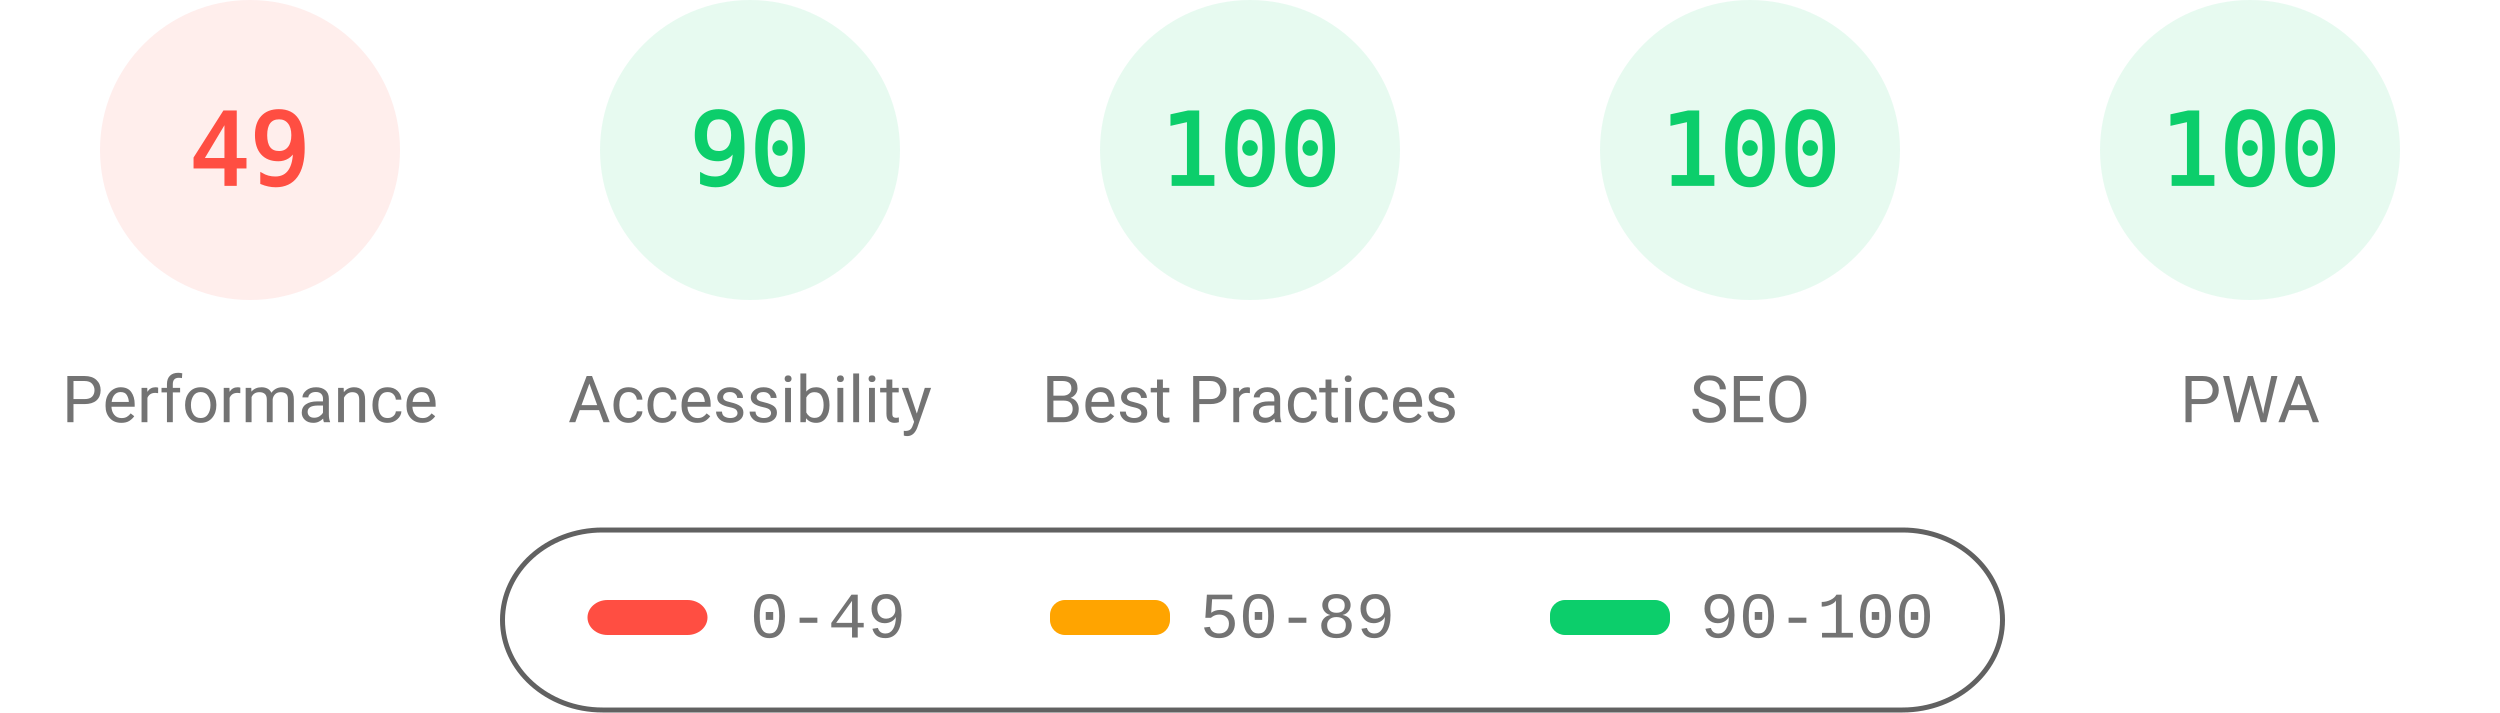
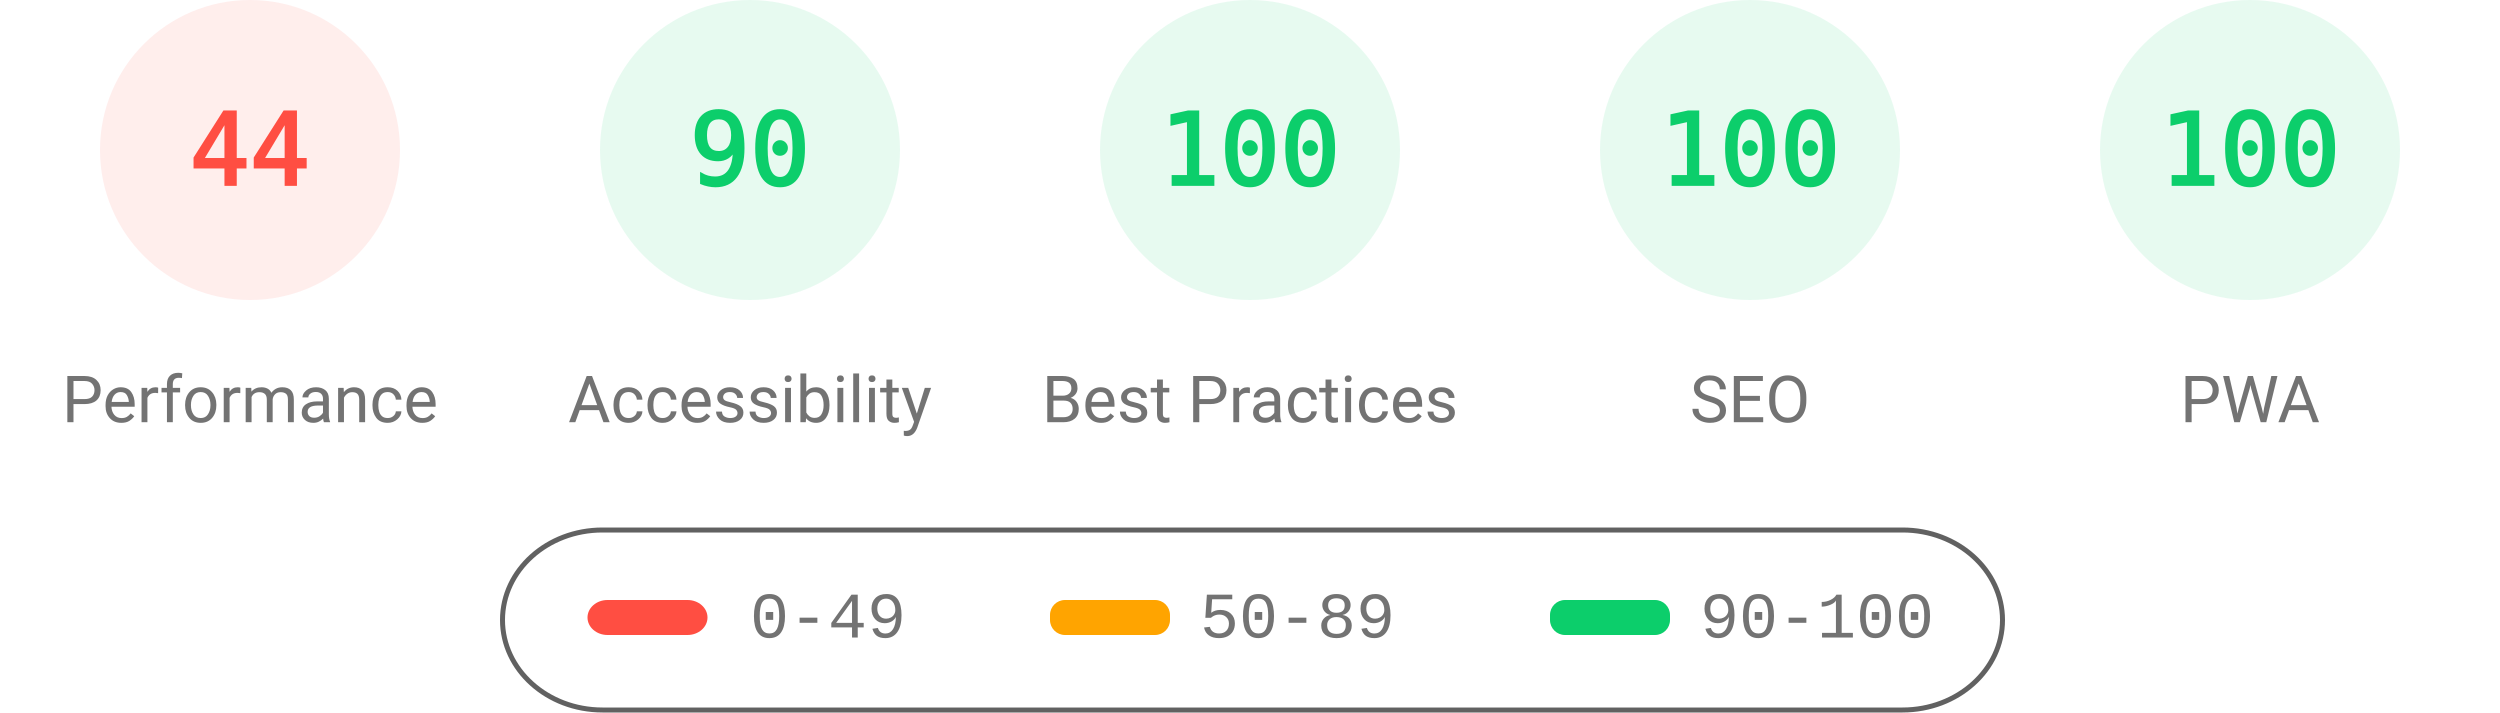
<svg xmlns="http://www.w3.org/2000/svg" fill="none" width="1000" height="285">
  <style>.gauge-base{opacity:.1}.gauge-arc{fill:none;animation-delay:250ms;stroke-linecap:round;transform:rotate(-90deg);transform-origin:100px 60px;animation:load-gauge 1s ease forwards}.guage-text{font-size:40px;font-family:monospace;text-align:center}.guage-red{color:#ff4e42;fill:#ff4e42;stroke:#ff4e42}.guage-orange{color:#ffa400;fill:#ffa400;stroke:#ffa400}.guage-green{color:#0cce6b;fill:#0cce6b;stroke:#0cce6b}.guage-undefined{color:#5c5c5c;fill:#5c5c5c;stroke:#5c5c5c}.guage-title{color:#737373;fill:#737373;stroke:none;font-size:26px;line-height:26px;font-family:Roboto,Halvetica,Arial,sans-serif}@keyframes load-gauge{from{stroke-dasharray:0 352.858}}</style>
  <svg class="guage-div guage-perf guage-red" viewBox="0 0 200 200" width="200" height="200">
    <circle class="gauge-base" r="56" cx="100" cy="60" stroke-width="8" />
-     <circle class="gauge-arc guage-arc-1" r="56" cx="100" cy="60" stroke-width="8" style="stroke-dasharray:172.41,351.858" />
-     <text class="guage-text" x="100" y="60" alignment-baseline="central" dominant-baseline="central" text-anchor="middle">49</text>
+     <circle class="gauge-arc guage-arc-1" r="56" cx="100" cy="60" stroke-width="8" style="stroke-dasharray:154.818,351.858" />
+     <text class="guage-text" x="100" y="60" alignment-baseline="central" dominant-baseline="central" text-anchor="middle">44</text>
    <text class="guage-title" x="100" y="160" alignment-baseline="central" dominant-baseline="central" text-anchor="middle">Performance</text>
  </svg>
  <svg class="guage-div guage-acc guage-green" viewBox="0 0 200 200" width="200" height="200" x="200">
    <circle class="gauge-base" r="56" cx="100" cy="60" stroke-width="8" />
    <circle class="gauge-arc guage-arc-2" r="56" cx="100" cy="60" stroke-width="8" style="stroke-dasharray:316.672,351.858" />
    <text class="guage-text" x="100" y="60" alignment-baseline="central" dominant-baseline="central" text-anchor="middle">90</text>
    <text class="guage-title" x="100" y="160" alignment-baseline="central" dominant-baseline="central" text-anchor="middle">Accessibility</text>
  </svg>
  <svg class="guage-div guage-best guage-green" viewBox="0 0 200 200" width="200" height="200" x="400">
    <circle class="gauge-base" r="56" cx="100" cy="60" stroke-width="8" />
    <circle class="gauge-arc guage-arc-3" r="56" cx="100" cy="60" stroke-width="8" style="stroke-dasharray:351.858,351.858" />
    <text class="guage-text" x="100" y="60" alignment-baseline="central" dominant-baseline="central" text-anchor="middle">100</text>
    <text class="guage-title" x="100" y="160" alignment-baseline="central" dominant-baseline="central" text-anchor="middle">Best Practices</text>
  </svg>
  <svg class="guage-div guage-seo guage-green" viewBox="0 0 200 200" width="200" height="200" x="600">
    <circle class="gauge-base" r="56" cx="100" cy="60" stroke-width="8" />
    <circle class="gauge-arc guage-arc-4" r="56" cx="100" cy="60" stroke-width="8" style="stroke-dasharray:351.858,351.858" />
    <text class="guage-text" x="100" y="60" alignment-baseline="central" dominant-baseline="central" text-anchor="middle">100</text>
    <text class="guage-title" x="100" y="160" alignment-baseline="central" dominant-baseline="central" text-anchor="middle">SEO</text>
  </svg>
  <svg class="guage-div guage-pwa guage-green" viewBox="0 0 200 200" width="200" height="200" x="800">
    <circle class="gauge-base" r="56" cx="100" cy="60" stroke-width="8" />
    <circle class="gauge-arc guage-arc-4" r="56" cx="100" cy="60" stroke-width="8" style="stroke-dasharray:351.858,351.858" />
    <text class="guage-text" x="100" y="60" alignment-baseline="central" dominant-baseline="central" text-anchor="middle">100</text>
    <text class="guage-title" x="100" y="160" alignment-baseline="central" dominant-baseline="central" text-anchor="middle">PWA</text>
  </svg>
  <svg width="604" height="76" x="200" y="210">
    <path fill="none" id="canvas_background" d="M-1-1h604v80H-1z" />
    <rect fill-opacity="0" stroke="#616161" stroke-width="2" rx="40" id="svg_2" height="72" width="600" y="2" x="1" fill="#000" />
    <rect stroke="#000" rx="8" id="svg_3" height="14" width="48" y="30" x="35" stroke-opacity="null" stroke-width="0" fill="#ff4e42" />
    <rect stroke="#000" rx="6" id="svg_4" height="14" width="48" y="30" x="220" stroke-opacity="null" stroke-width="0" fill="#ffa400" />
    <rect stroke="#000" rx="6" id="svg_5" height="14" width="48" y="30" x="420" stroke-opacity="null" stroke-width="0" fill="#0cce6b" />
    <text xml:space="preserve" text-anchor="start" font-family="'Courier New', Courier, monospace" font-size="26" id="svg_6" y="45" x="100" stroke-opacity="null" stroke-width="0" stroke="#000" fill="#737373">0-49</text>
    <text xml:space="preserve" text-anchor="start" font-family="'Courier New', Courier, monospace" font-size="26" id="svg_7" y="45" x="280" stroke-opacity="null" stroke-width="0" stroke="#000" fill="#737373">50-89</text>
    <text xml:space="preserve" text-anchor="start" font-family="'Courier New', Courier, monospace" font-size="26" id="svg_8" y="45" x="480" stroke-opacity="null" stroke-width="0" stroke="#000" fill="#737373">90-100</text>
  </svg>
</svg>
